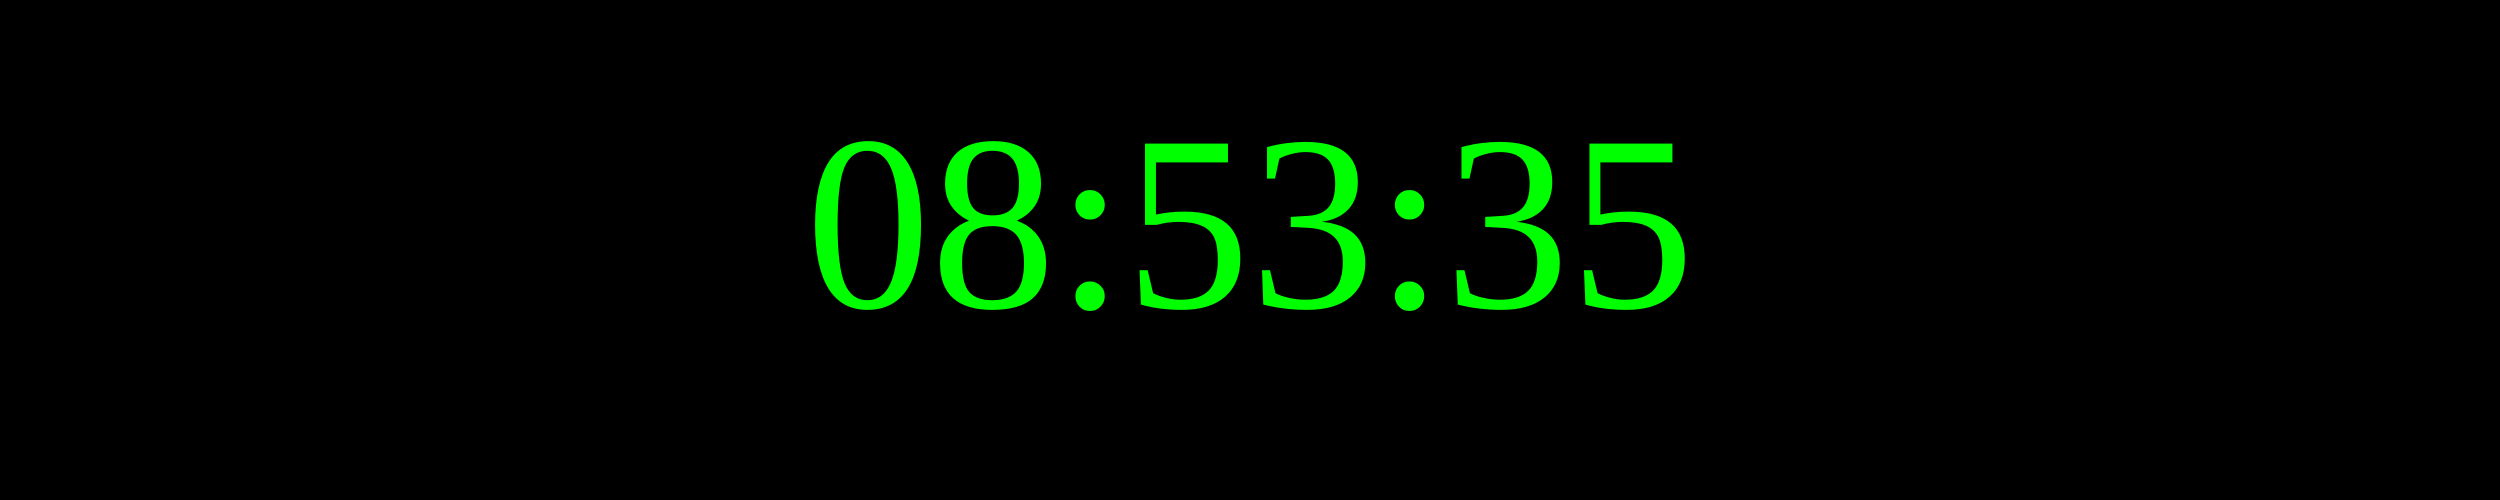
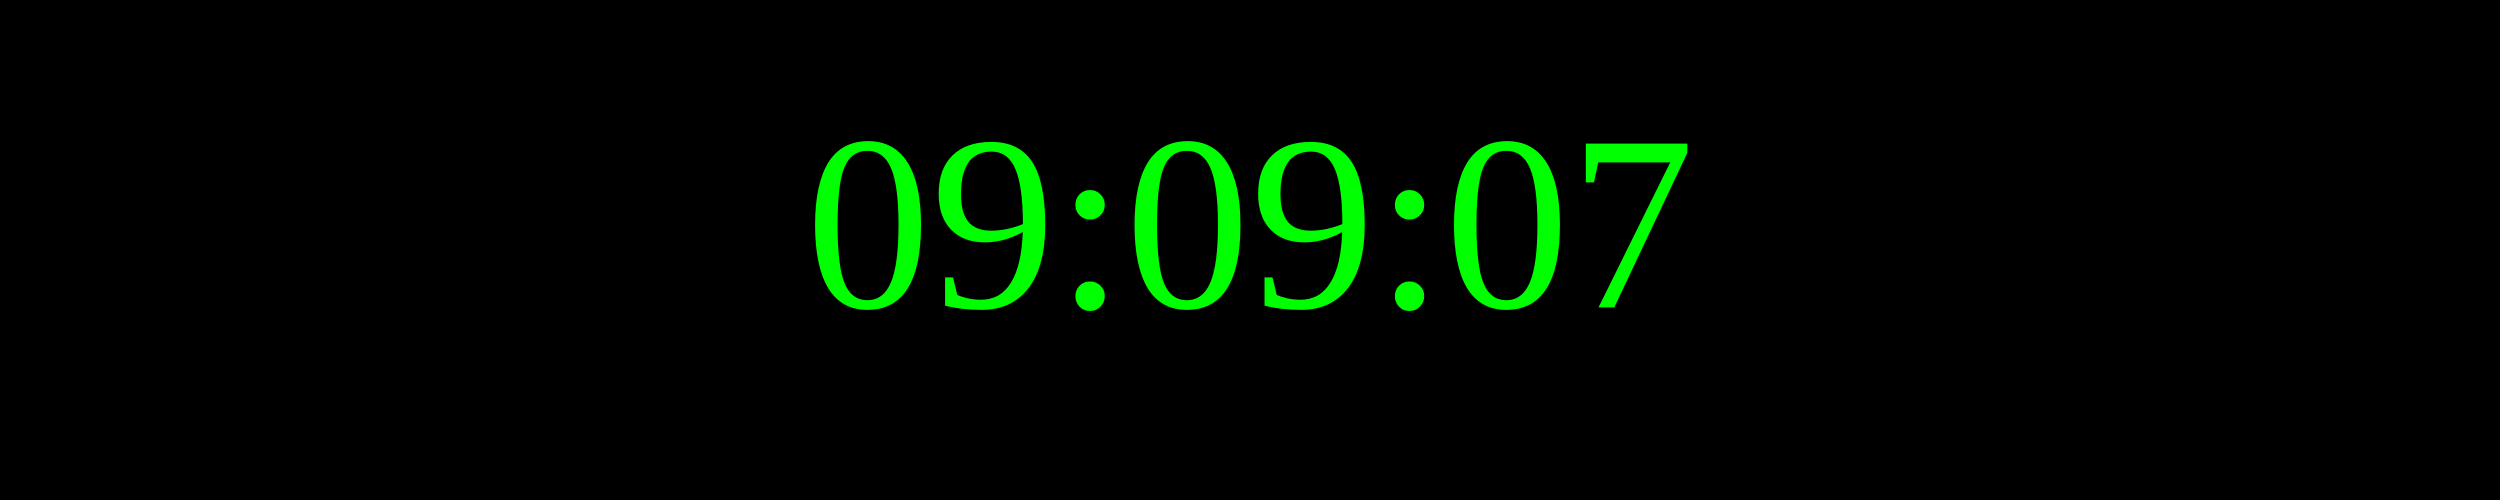
<svg xmlns="http://www.w3.org/2000/svg" width="250" height="50">
  <rect width="100%" height="100%" fill="black" />
  <text x="50%" y="50%" font-size="25" fill="lime" text-anchor="middle" dominant-baseline="middle">
- 08:53:35
+ 09:09:07
</text>
</svg>
